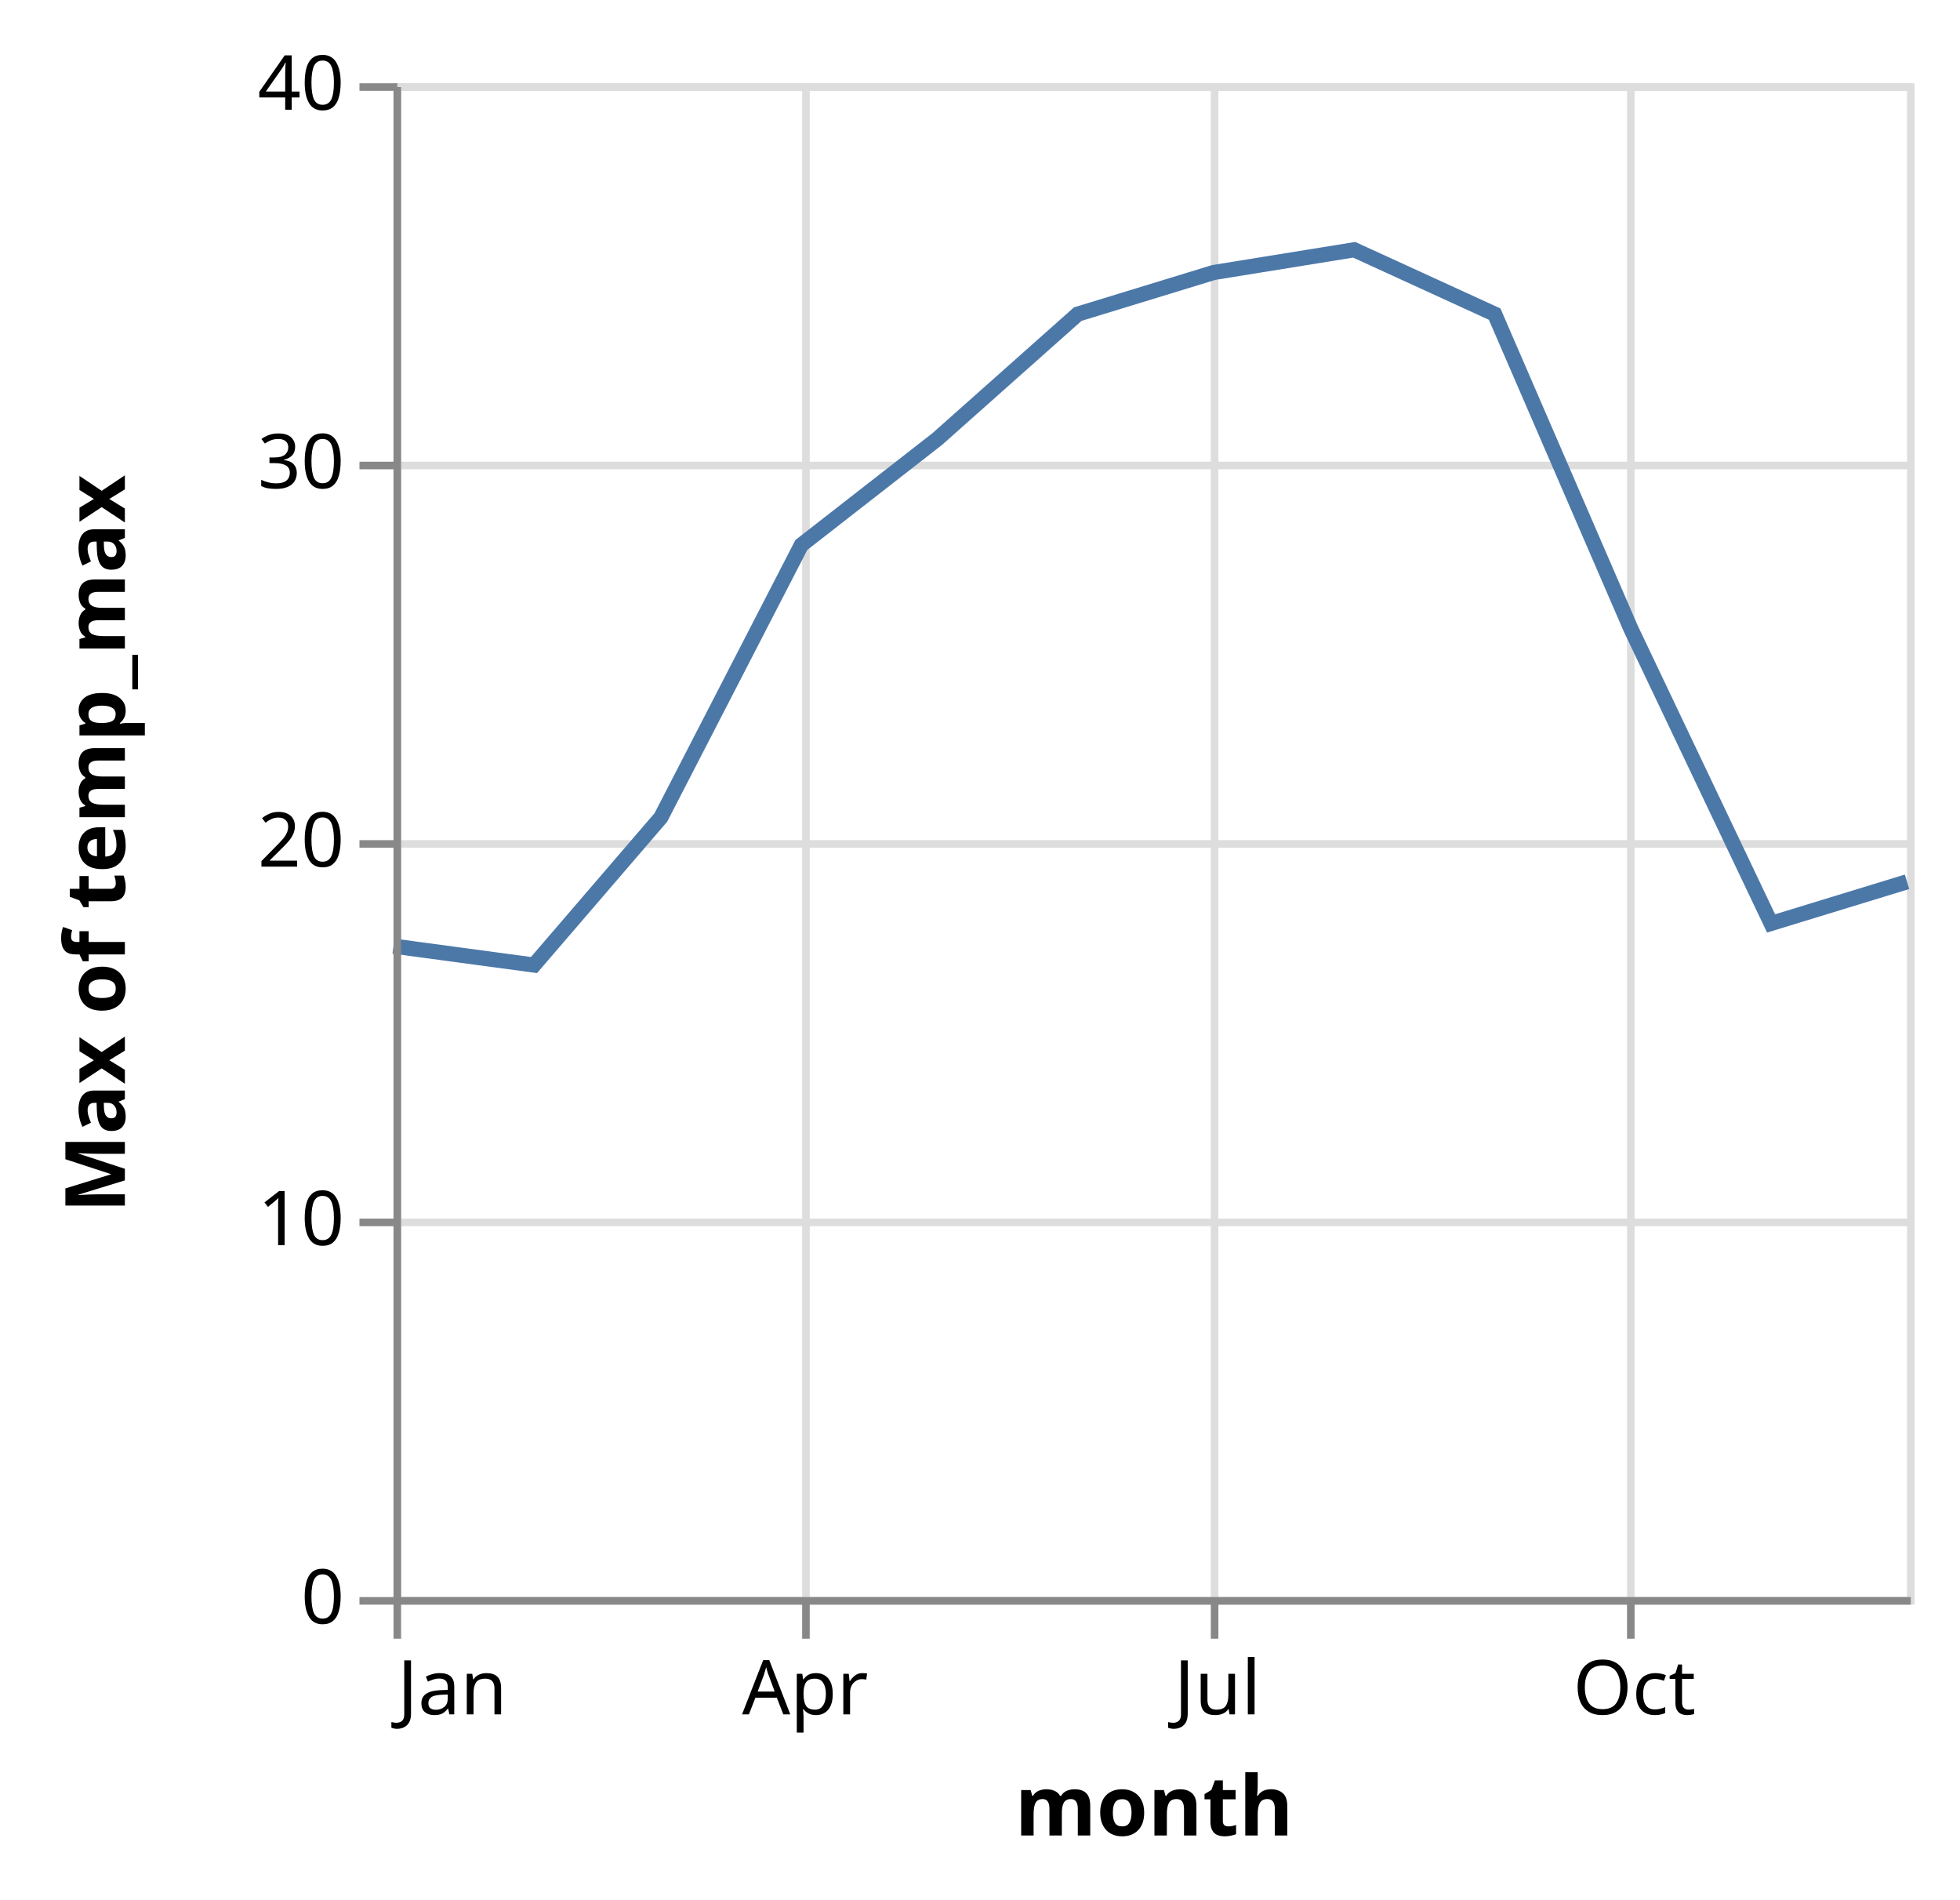
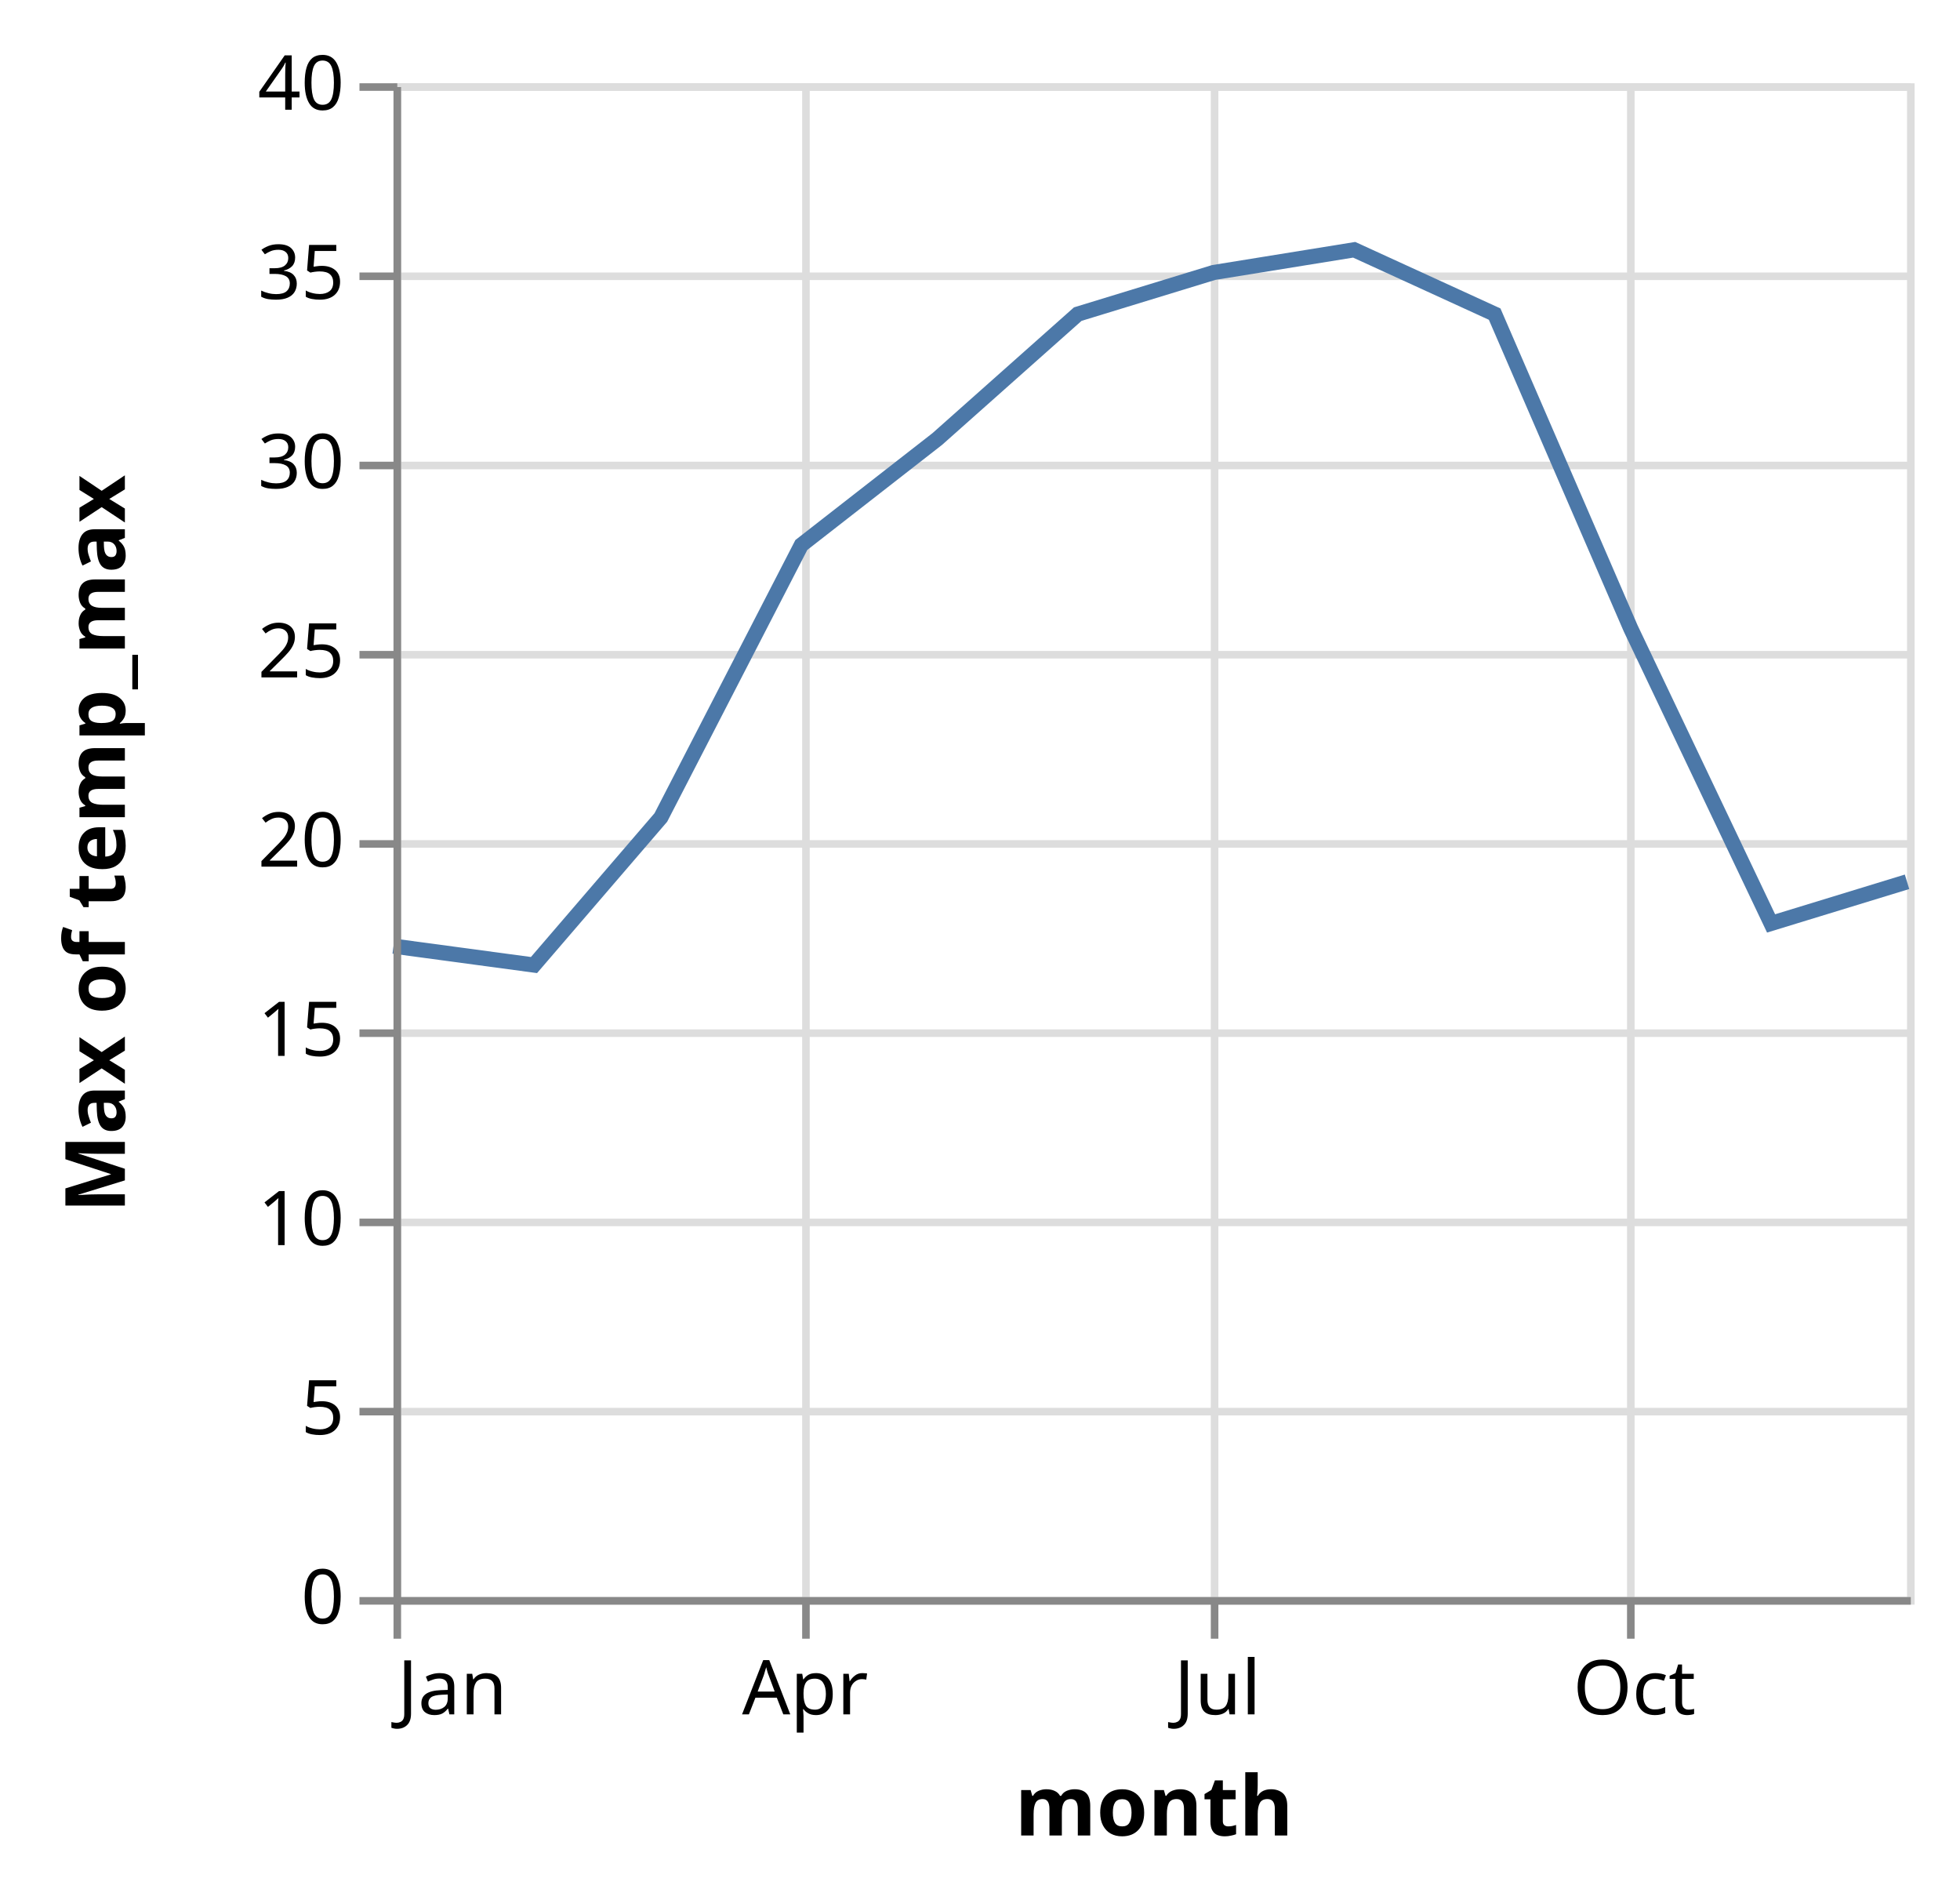
<svg xmlns="http://www.w3.org/2000/svg" class="marks" width="259" height="251" viewBox="0 0 259 251" version="1.1">
  <g transform="translate(52,11)">
    <g class="mark-group role-frame root">
      <g transform="translate(0,0)">
        <path class="background" d="M0.5,0.5h200v200h-200Z" style="fill: none; stroke: #ddd;" />
        <g>
          <g class="mark-group role-axis">
            <g transform="translate(0.5,200.5)">
              <path class="background" d="M0,0h0v0h0Z" style="pointer-events: none; fill: none;" />
              <g>
                <g class="mark-rule role-axis-grid" style="pointer-events: none;">
                  <line transform="translate(0,-200)" x2="0" y2="200" style="fill: none; stroke: #ddd; stroke-width: 1; opacity: 1;" />
                  <line transform="translate(54,-200)" x2="0" y2="200" style="fill: none; stroke: #ddd; stroke-width: 1; opacity: 1;" />
                  <line transform="translate(108,-200)" x2="0" y2="200" style="fill: none; stroke: #ddd; stroke-width: 1; opacity: 1;" />
                  <line transform="translate(163,-200)" x2="0" y2="200" style="fill: none; stroke: #ddd; stroke-width: 1; opacity: 1;" />
                </g>
              </g>
            </g>
          </g>
          <g class="mark-group role-axis">
            <g transform="translate(0.5,0.5)">
              <path class="background" d="M0,0h0v0h0Z" style="pointer-events: none; fill: none;" />
              <g>
                <g class="mark-rule role-axis-grid" style="pointer-events: none;">
                  <line transform="translate(0,200)" x2="200" y2="0" style="fill: none; stroke: #ddd; stroke-width: 1; opacity: 1;" />
+                   <line transform="translate(0,175)" x2="200" y2="0" style="fill: none; stroke: #ddd; stroke-width: 1; opacity: 1;" />
                  <line transform="translate(0,150)" x2="200" y2="0" style="fill: none; stroke: #ddd; stroke-width: 1; opacity: 1;" />
+                   <line transform="translate(0,125)" x2="200" y2="0" style="fill: none; stroke: #ddd; stroke-width: 1; opacity: 1;" />
                  <line transform="translate(0,100)" x2="200" y2="0" style="fill: none; stroke: #ddd; stroke-width: 1; opacity: 1;" />
+                   <line transform="translate(0,75)" x2="200" y2="0" style="fill: none; stroke: #ddd; stroke-width: 1; opacity: 1;" />
                  <line transform="translate(0,50)" x2="200" y2="0" style="fill: none; stroke: #ddd; stroke-width: 1; opacity: 1;" />
+                   <line transform="translate(0,25)" x2="200" y2="0" style="fill: none; stroke: #ddd; stroke-width: 1; opacity: 1;" />
                  <line transform="translate(0,0)" x2="200" y2="0" style="fill: none; stroke: #ddd; stroke-width: 1; opacity: 1;" />
                </g>
              </g>
            </g>
          </g>
          <g class="mark-line role-mark marks">
            <path d="M200,105.5L182.036,111L163.473,72L145.509,30.5L126.946,22L108.383,25L90.419,30.5L71.856,47L53.892,61L35.329,97L18.563,116.5L0,114" style="fill: none; stroke: #4c78a8; stroke-width: 2;" />
          </g>
          <g class="mark-group role-axis">
            <g transform="translate(0.5,200.5)">
              <path class="background" d="M0,0h0v0h0Z" style="pointer-events: none; fill: none;" />
              <g>
                <g class="mark-rule role-axis-tick" style="pointer-events: none;">
                  <line transform="translate(0,0)" x2="0" y2="5" style="fill: none; stroke: #888; stroke-width: 1; opacity: 1;" />
                  <line transform="translate(54,0)" x2="0" y2="5" style="fill: none; stroke: #888; stroke-width: 1; opacity: 1;" />
                  <line transform="translate(108,0)" x2="0" y2="5" style="fill: none; stroke: #888; stroke-width: 1; opacity: 1;" />
                  <line transform="translate(163,0)" x2="0" y2="5" style="fill: none; stroke: #888; stroke-width: 1; opacity: 1;" />
                </g>
                <g class="mark-text role-axis-label" style="pointer-events: none;">
                  <text text-anchor="start" transform="translate(0,15)" style="font-family: sans-serif; font-size: 10px; fill: #000; opacity: 1;">Jan</text>
                  <text text-anchor="middle" transform="translate(53.89222,15)" style="font-family: sans-serif; font-size: 10px; fill: #000; opacity: 1;">Apr</text>
                  <text text-anchor="middle" transform="translate(108.3832,15)" style="font-family: sans-serif; font-size: 10px; fill: #000; opacity: 1;">Jul</text>
                  <text text-anchor="middle" transform="translate(163.4731,15)" style="font-family: sans-serif; font-size: 10px; fill: #000; opacity: 1;">Oct</text>
                </g>
                <g class="mark-rule role-axis-domain" style="pointer-events: none;">
                  <line transform="translate(0,0)" x2="200" y2="0" style="fill: none; stroke: #888; stroke-width: 1; opacity: 1;" />
                </g>
                <g class="mark-text role-axis-title" style="pointer-events: none;">
                  <text text-anchor="middle" transform="translate(100,31)" style="font-family: sans-serif; font-size: 11px; font-weight: bold; fill: #000; opacity: 1;">month</text>
                </g>
              </g>
            </g>
          </g>
          <g class="mark-group role-axis">
            <g transform="translate(0.5,0.5)">
              <path class="background" d="M0,0h0v0h0Z" style="pointer-events: none; fill: none;" />
              <g>
                <g class="mark-rule role-axis-tick" style="pointer-events: none;">
                  <line transform="translate(0,200)" x2="-5" y2="0" style="fill: none; stroke: #888; stroke-width: 1; opacity: 1;" />
+                   <line transform="translate(0,175)" x2="-5" y2="0" style="fill: none; stroke: #888; stroke-width: 1; opacity: 1;" />
                  <line transform="translate(0,150)" x2="-5" y2="0" style="fill: none; stroke: #888; stroke-width: 1; opacity: 1;" />
+                   <line transform="translate(0,125)" x2="-5" y2="0" style="fill: none; stroke: #888; stroke-width: 1; opacity: 1;" />
                  <line transform="translate(0,100)" x2="-5" y2="0" style="fill: none; stroke: #888; stroke-width: 1; opacity: 1;" />
+                   <line transform="translate(0,75)" x2="-5" y2="0" style="fill: none; stroke: #888; stroke-width: 1; opacity: 1;" />
                  <line transform="translate(0,50)" x2="-5" y2="0" style="fill: none; stroke: #888; stroke-width: 1; opacity: 1;" />
+                   <line transform="translate(0,25)" x2="-5" y2="0" style="fill: none; stroke: #888; stroke-width: 1; opacity: 1;" />
                  <line transform="translate(0,0)" x2="-5" y2="0" style="fill: none; stroke: #888; stroke-width: 1; opacity: 1;" />
                </g>
                <g class="mark-text role-axis-label" style="pointer-events: none;">
                  <text text-anchor="end" transform="translate(-7,203)" style="font-family: sans-serif; font-size: 10px; fill: #000; opacity: 1;">0</text>
+                   <text text-anchor="end" transform="translate(-7,178)" style="font-family: sans-serif; font-size: 10px; fill: #000; opacity: 1;">5</text>
                  <text text-anchor="end" transform="translate(-7,153)" style="font-family: sans-serif; font-size: 10px; fill: #000; opacity: 1;">10</text>
+                   <text text-anchor="end" transform="translate(-7,128)" style="font-family: sans-serif; font-size: 10px; fill: #000; opacity: 1;">15</text>
                  <text text-anchor="end" transform="translate(-7,103)" style="font-family: sans-serif; font-size: 10px; fill: #000; opacity: 1;">20</text>
+                   <text text-anchor="end" transform="translate(-7,78)" style="font-family: sans-serif; font-size: 10px; fill: #000; opacity: 1;">25</text>
                  <text text-anchor="end" transform="translate(-7,53)" style="font-family: sans-serif; font-size: 10px; fill: #000; opacity: 1;">30</text>
+                   <text text-anchor="end" transform="translate(-7,28)" style="font-family: sans-serif; font-size: 10px; fill: #000; opacity: 1;">35</text>
                  <text text-anchor="end" transform="translate(-7,3)" style="font-family: sans-serif; font-size: 10px; fill: #000; opacity: 1;">40</text>
                </g>
                <g class="mark-rule role-axis-domain" style="pointer-events: none;">
                  <line transform="translate(0,200)" x2="0" y2="-200" style="fill: none; stroke: #888; stroke-width: 1; opacity: 1;" />
                </g>
                <g class="mark-text role-axis-title" style="pointer-events: none;">
                  <text text-anchor="middle" transform="translate(-34,100) rotate(-90) translate(0,-2)" style="font-family: sans-serif; font-size: 11px; font-weight: bold; fill: #000; opacity: 1;">Max of temp_max</text>
                </g>
              </g>
            </g>
          </g>
        </g>
      </g>
    </g>
  </g>
</svg>
